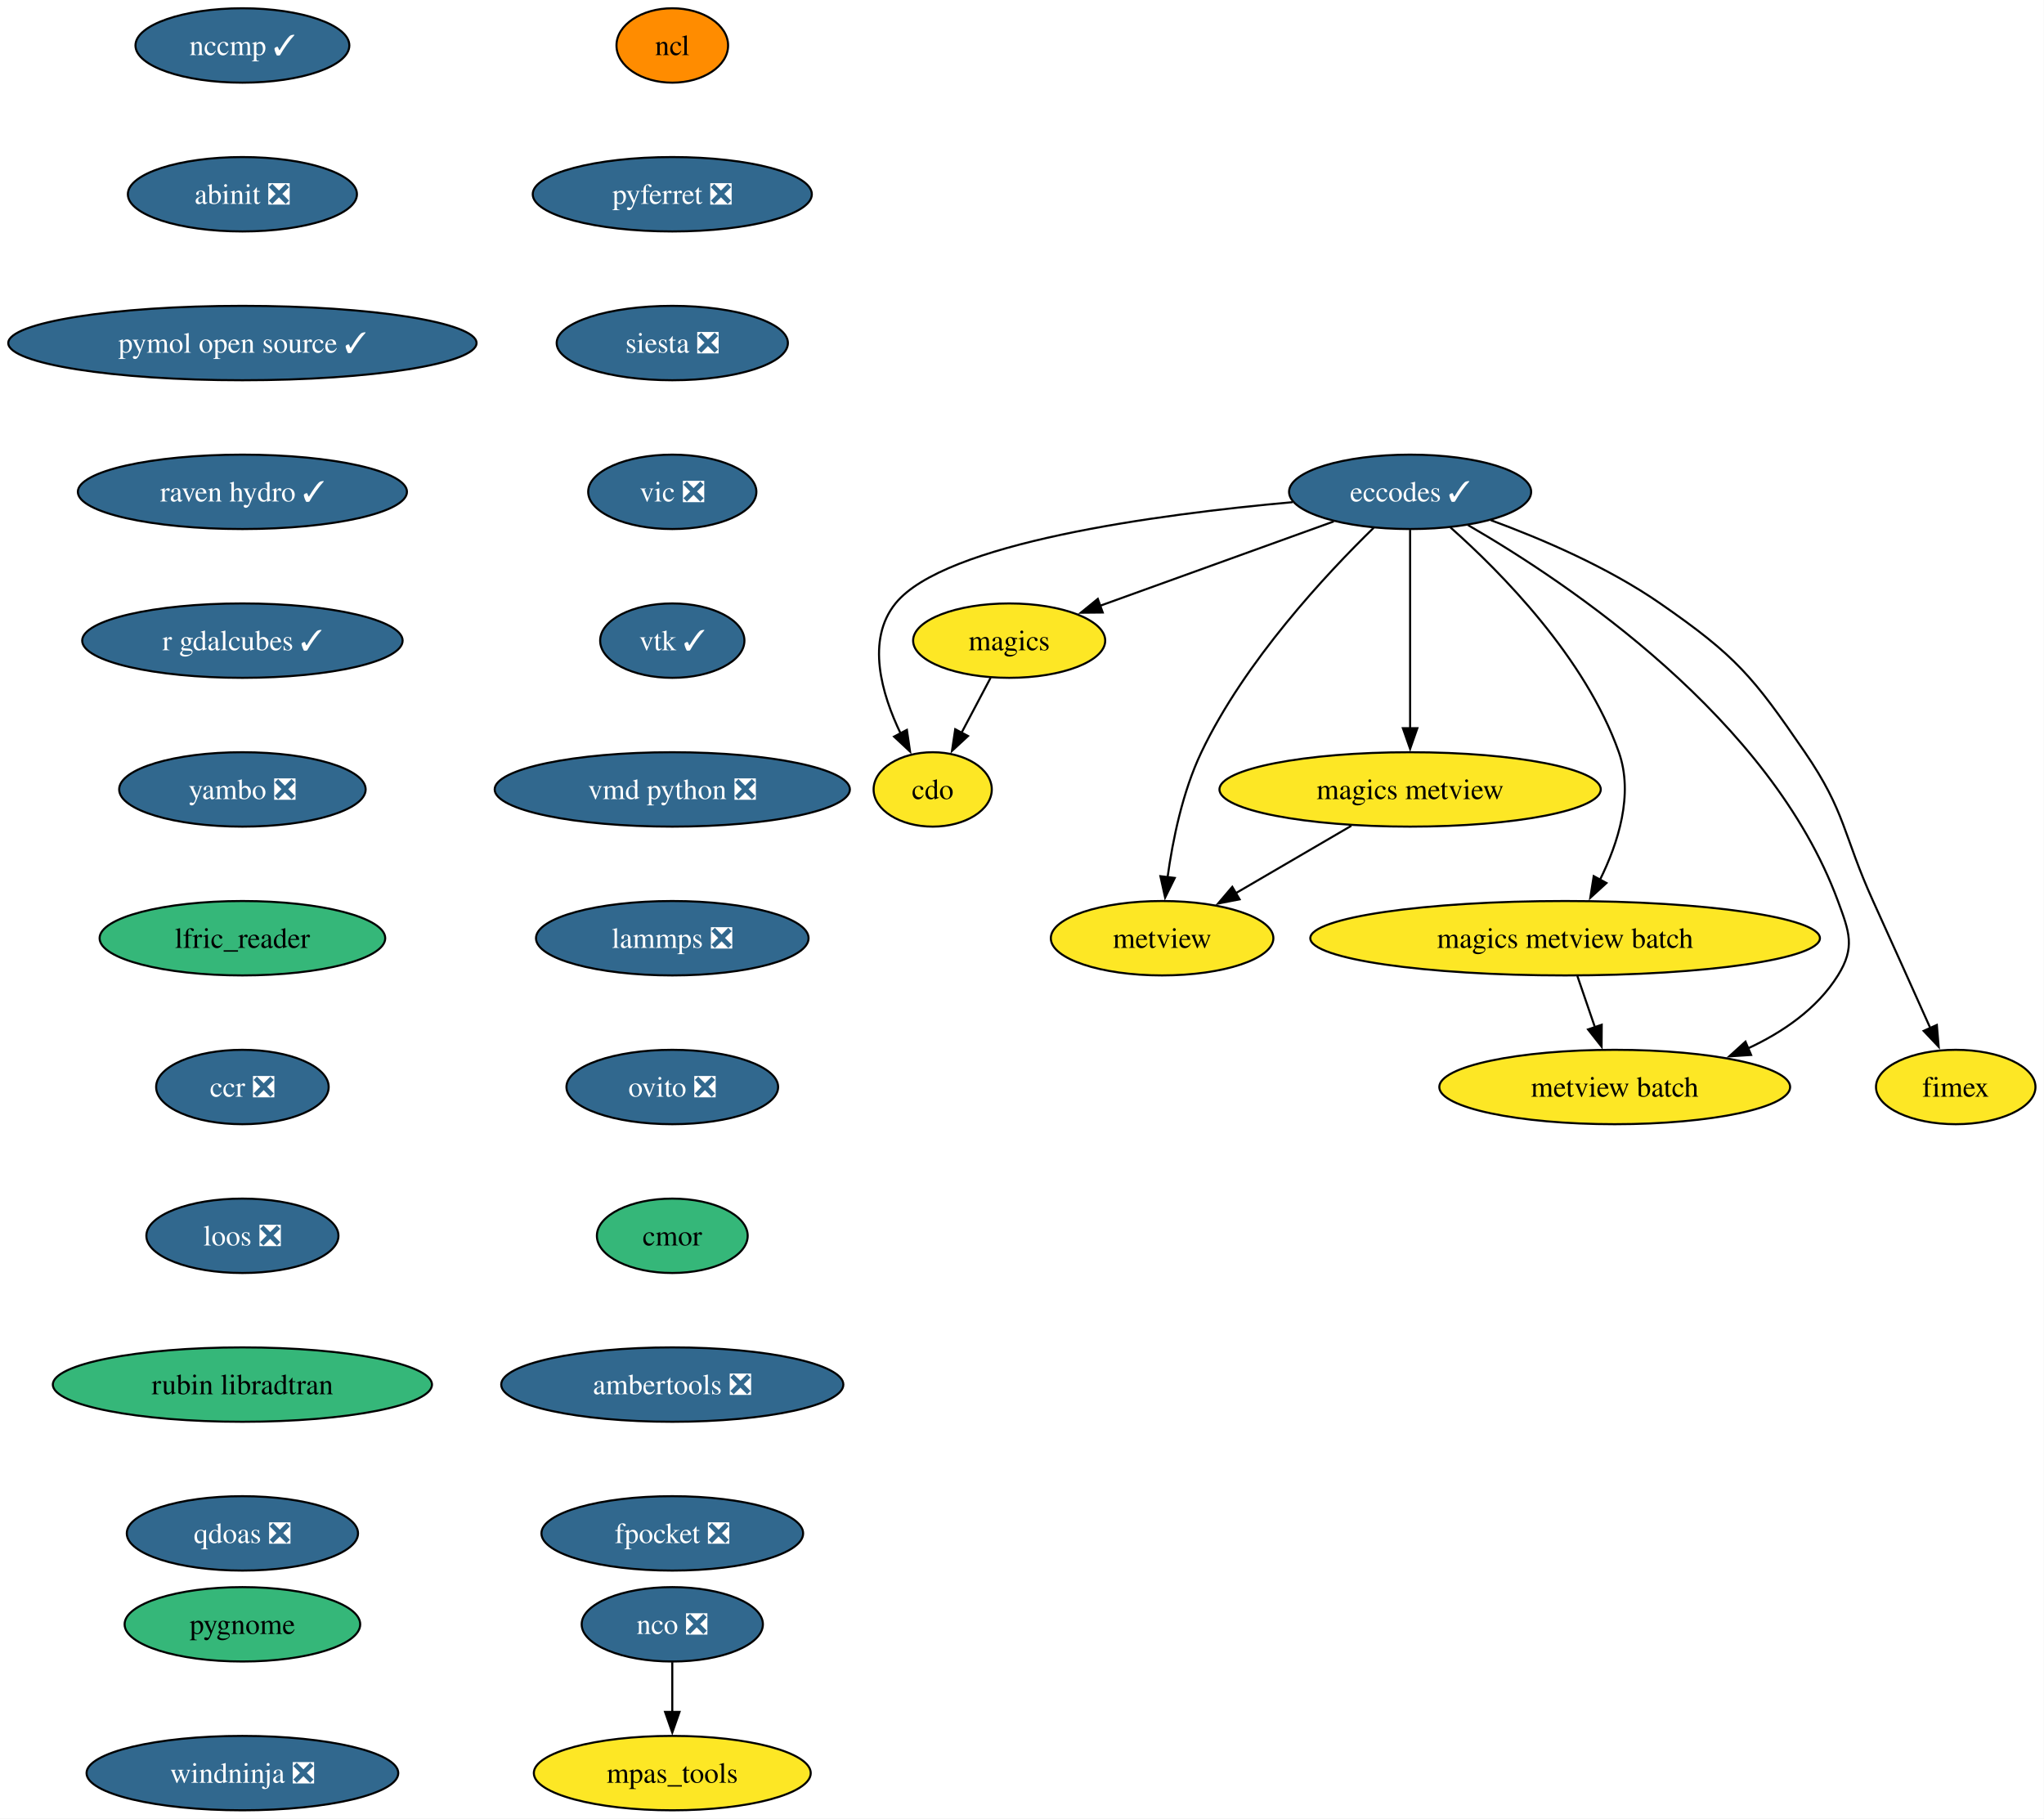
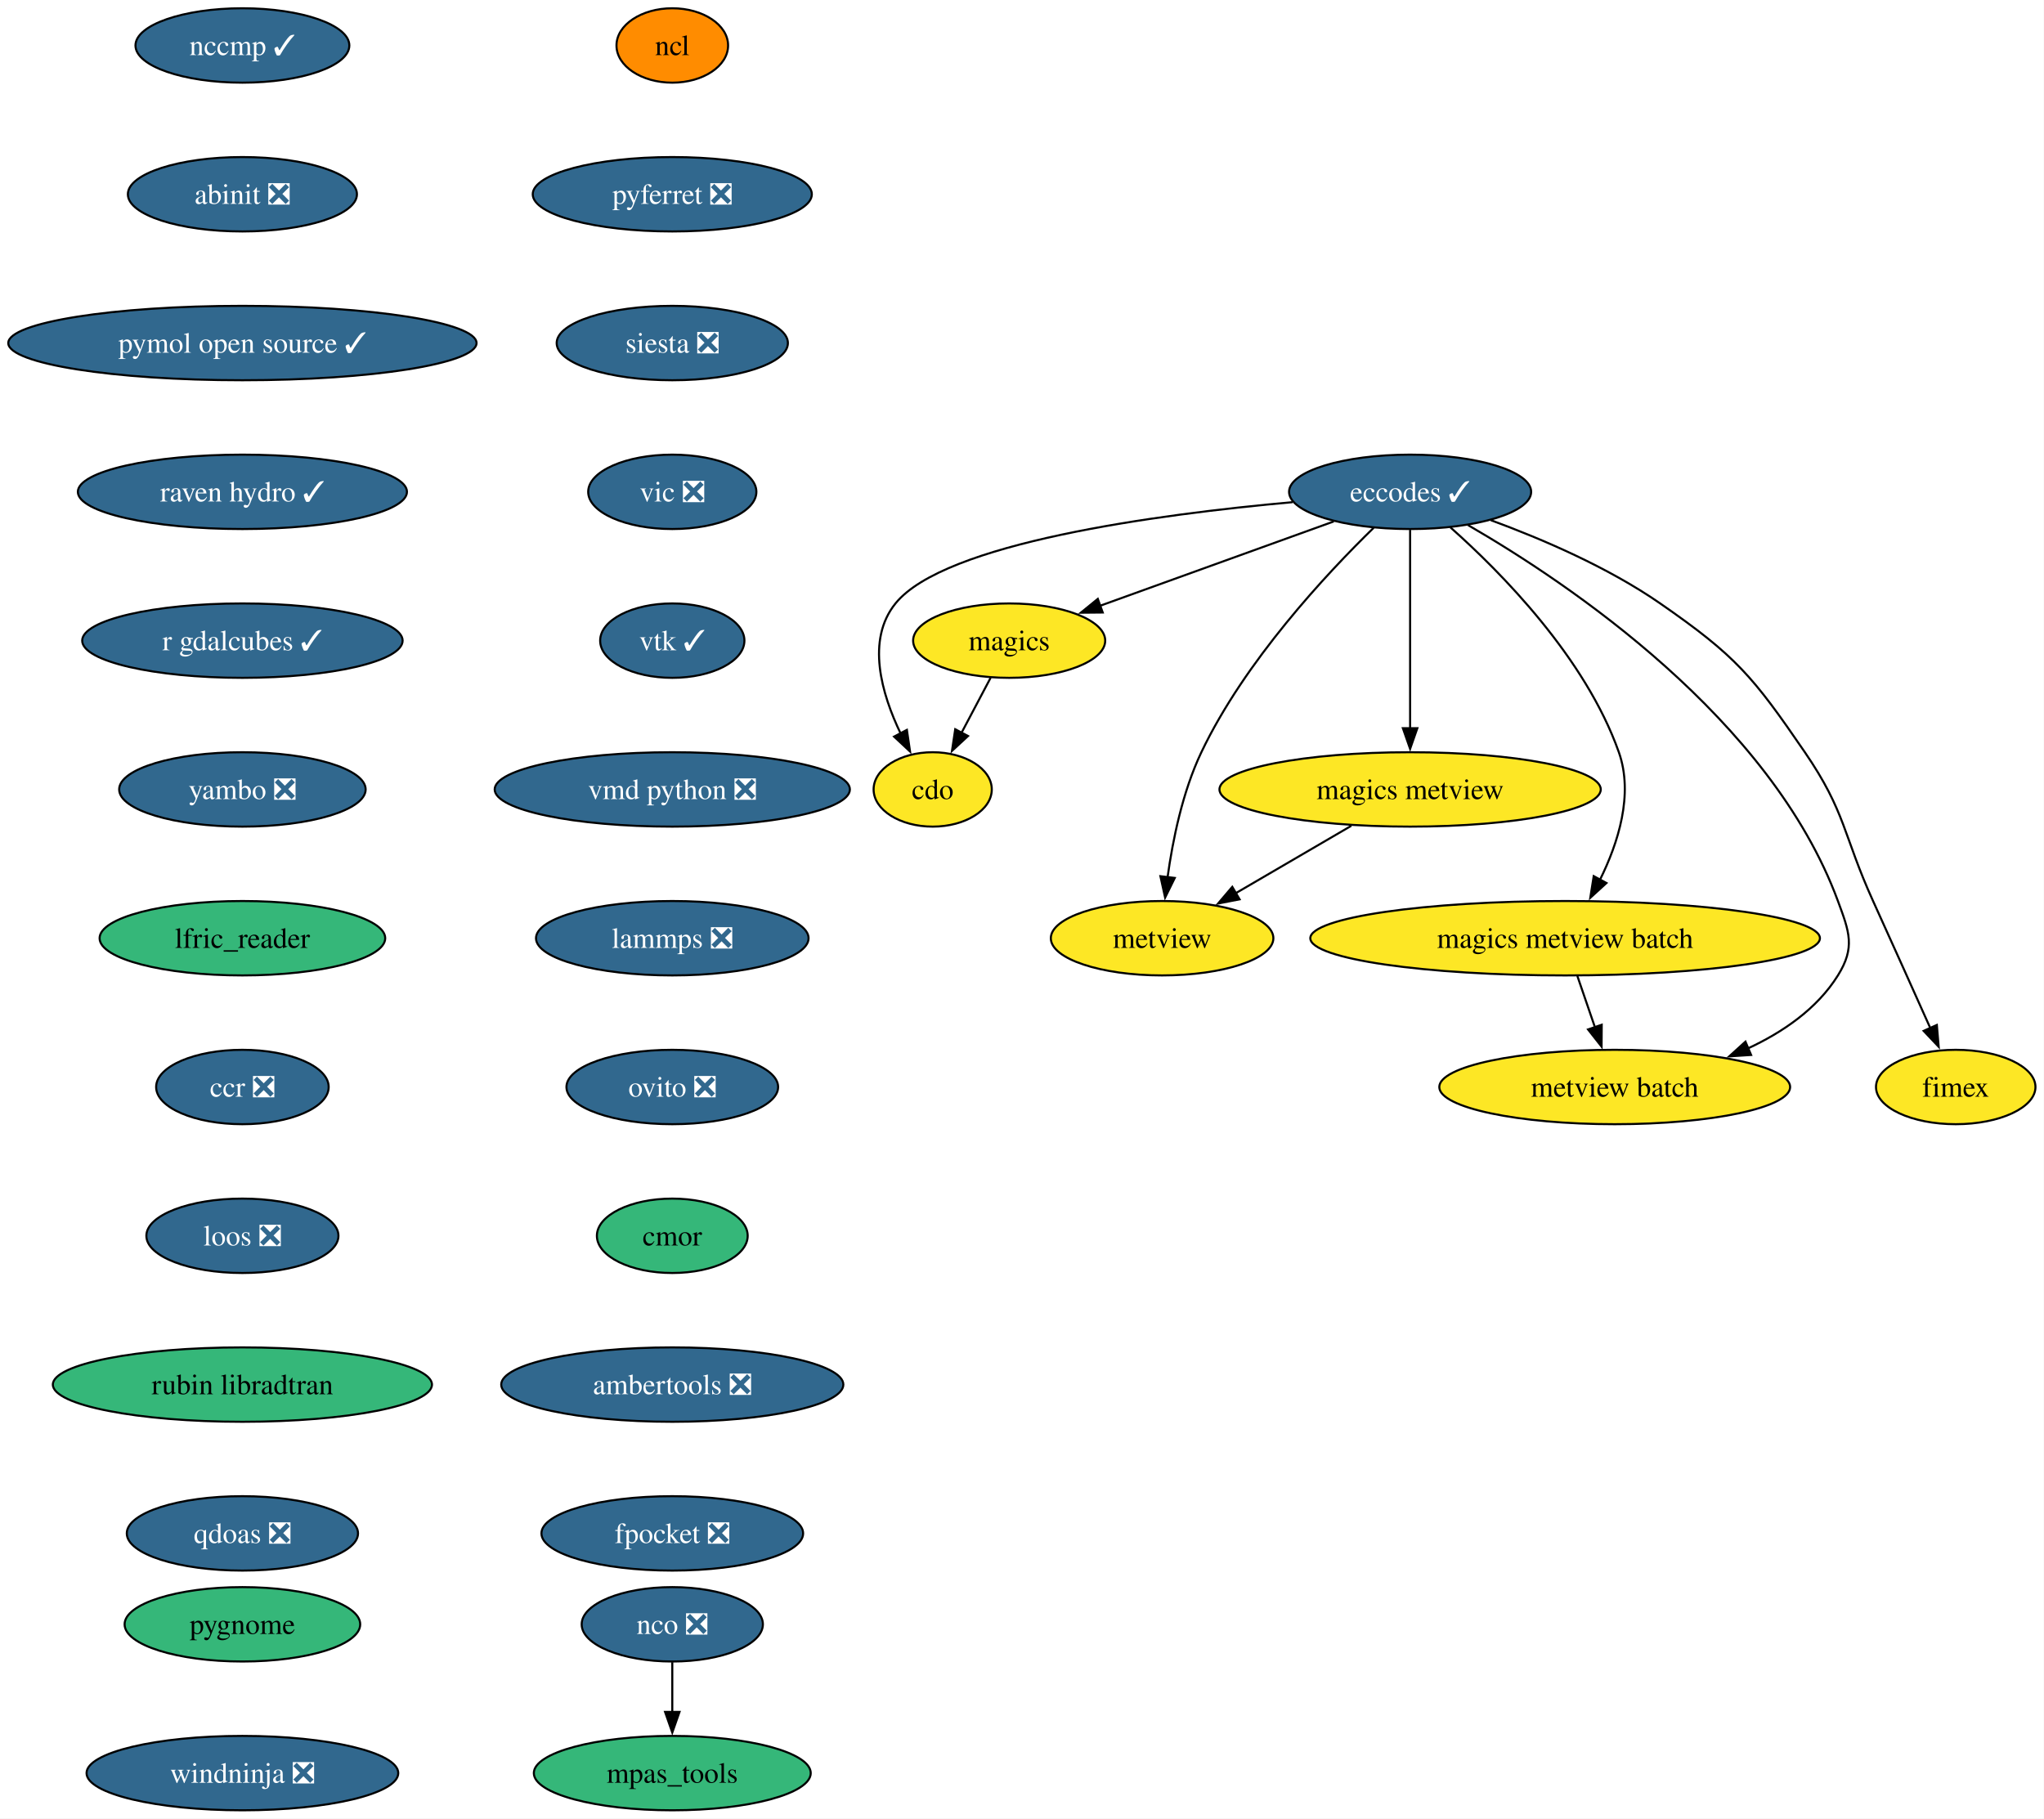
<svg xmlns="http://www.w3.org/2000/svg" xmlns:xlink="http://www.w3.org/1999/xlink" width="989pt" height="880pt" viewBox="0.00 0.00 989.00 880.00">
  <g id="graph0" class="graph" transform="scale(1 1) rotate(0) translate(4 876)">
    <polygon fill="white" stroke="none" points="-4,4 -4,-876 984.87,-876 984.87,4 -4,4" />
    <g id="node1" class="node">
      <g id="a_node1">
        <a xlink:href="https://github.com/conda-forge/cdo-feedstock" xlink:title="cdo">
          <ellipse fill="#fde725" stroke="black" cx="447.29" cy="-494" rx="28.59" ry="18" />
          <text xml:space="preserve" text-anchor="middle" x="447.29" y="-489.32" font-family="Times,serif" font-size="14.00">cdo</text>
        </a>
      </g>
    </g>
    <g id="node2" class="node">
      <g id="a_node2">
        <a xlink:href="https://github.com/conda-forge/eccodes-feedstock/pull/195" xlink:title="eccodes ✓">
          <ellipse fill="#31688e" stroke="black" cx="678.29" cy="-638" rx="58.57" ry="18" />
          <text xml:space="preserve" text-anchor="middle" x="678.29" y="-633.33" font-family="Times,serif" font-size="14.00" fill="white">eccodes ✓</text>
        </a>
      </g>
    </g>
    <g id="edge1" class="edge">
      <path fill="none" stroke="black" d="M621.45,-633.01C555.58,-627.07 453,-613.28 429.29,-584 414.98,-566.32 422.52,-540.3 431.82,-520.96" />
      <polygon fill="black" stroke="black" points="434.8,-522.81 436.34,-512.33 428.6,-519.56 434.8,-522.81" />
    </g>
    <g id="node3" class="node">
      <g id="a_node3">
        <a xlink:href="https://github.com/conda-forge/magics-feedstock" xlink:title="magics">
          <ellipse fill="#fde725" stroke="black" cx="484.29" cy="-566" rx="46.47" ry="18" />
          <text xml:space="preserve" text-anchor="middle" x="484.29" y="-561.33" font-family="Times,serif" font-size="14.00">magics</text>
        </a>
      </g>
    </g>
    <g id="edge2" class="edge">
      <path fill="none" stroke="black" d="M641.34,-623.67C609.1,-612.04 562.27,-595.14 528.14,-582.82" />
      <polygon fill="black" stroke="black" points="529.56,-579.61 518.96,-579.51 527.18,-586.2 529.56,-579.61" />
    </g>
    <g id="node4" class="node">
      <g id="a_node4">
        <a xlink:href="https://github.com/conda-forge/metview-feedstock" xlink:title="metview">
          <ellipse fill="#fde725" stroke="black" cx="558.29" cy="-422" rx="53.84" ry="18" />
          <text xml:space="preserve" text-anchor="middle" x="558.29" y="-417.32" font-family="Times,serif" font-size="14.00">metview</text>
        </a>
      </g>
    </g>
    <g id="edge3" class="edge">
      <path fill="none" stroke="black" d="M660.67,-620.61C637.79,-598.3 598.3,-556.07 577.29,-512 568.18,-492.91 563.41,-469.44 560.92,-451.4" />
      <polygon fill="black" stroke="black" points="564.42,-451.17 559.75,-441.66 557.47,-452.01 564.42,-451.17" />
    </g>
    <g id="node5" class="node">
      <g id="a_node5">
        <a xlink:href="https://github.com/conda-forge/magics-metview-feedstock" xlink:title="magics metview">
          <ellipse fill="#fde725" stroke="black" cx="678.29" cy="-494" rx="92.25" ry="18" />
          <text xml:space="preserve" text-anchor="middle" x="678.29" y="-489.32" font-family="Times,serif" font-size="14.00">magics metview</text>
        </a>
      </g>
    </g>
    <g id="edge4" class="edge">
      <path fill="none" stroke="black" d="M678.29,-619.59C678.29,-595.61 678.29,-552.14 678.29,-523.42" />
      <polygon fill="black" stroke="black" points="681.79,-523.62 678.29,-513.62 674.79,-523.62 681.79,-523.62" />
    </g>
    <g id="node6" class="node">
      <g id="a_node6">
        <a xlink:href="https://github.com/conda-forge/magics-metview-batch-feedstock" xlink:title="magics metview batch">
          <ellipse fill="#fde725" stroke="black" cx="753.29" cy="-422" rx="123.29" ry="18" />
          <text xml:space="preserve" text-anchor="middle" x="753.29" y="-417.32" font-family="Times,serif" font-size="14.00">magics metview batch</text>
        </a>
      </g>
    </g>
    <g id="edge5" class="edge">
      <path fill="none" stroke="black" d="M697.76,-620.83C722.26,-599.07 763.11,-557.77 779.29,-512 786.52,-491.54 778.93,-467.96 770.12,-450.2" />
      <polygon fill="black" stroke="black" points="773.29,-448.71 765.47,-441.57 767.13,-452.04 773.29,-448.71" />
    </g>
    <g id="node7" class="node">
      <g id="a_node7">
        <a xlink:href="https://github.com/conda-forge/metview-batch-feedstock" xlink:title="metview batch">
          <ellipse fill="#fde725" stroke="black" cx="777.29" cy="-350" rx="84.88" ry="18" />
          <text xml:space="preserve" text-anchor="middle" x="777.29" y="-345.32" font-family="Times,serif" font-size="14.00">metview batch</text>
        </a>
      </g>
    </g>
    <g id="edge6" class="edge">
      <path fill="none" stroke="black" d="M706.35,-621.88C754.96,-593.77 852.75,-528.2 885.29,-440 890.83,-424.99 893.75,-417.58 885.29,-404 875.22,-387.85 858.64,-376.48 841.46,-368.54" />
      <polygon fill="black" stroke="black" points="843.28,-365.51 832.71,-364.83 840.55,-371.95 843.28,-365.51" />
    </g>
    <g id="node8" class="node">
      <g id="a_node8">
        <a xlink:href="https://github.com/conda-forge/fimex-feedstock" xlink:title="fimex">
          <ellipse fill="#fde725" stroke="black" cx="942.29" cy="-350" rx="38.58" ry="18" />
          <text xml:space="preserve" text-anchor="middle" x="942.29" y="-345.32" font-family="Times,serif" font-size="14.00">fimex</text>
        </a>
      </g>
    </g>
    <g id="edge7" class="edge">
      <path fill="none" stroke="black" d="M717.33,-624.29C742.06,-615.21 774.03,-601.51 799.29,-584 835.97,-558.57 844.07,-548.82 869.29,-512 889.18,-482.96 887.74,-472.05 902.29,-440 911.64,-419.4 922.12,-396.08 930,-378.48" />
      <polygon fill="black" stroke="black" points="933.15,-380.02 934.04,-369.46 926.76,-377.16 933.15,-380.02" />
    </g>
    <g id="edge8" class="edge">
      <path fill="none" stroke="black" d="M475.33,-548.05C471.09,-540.03 465.92,-530.26 461.19,-521.3" />
      <polygon fill="black" stroke="black" points="464.38,-519.85 456.62,-512.65 458.19,-523.12 464.38,-519.85" />
    </g>
    <g id="edge9" class="edge">
      <path fill="none" stroke="black" d="M649.85,-476.41C633.09,-466.63 611.73,-454.17 593.86,-443.75" />
      <polygon fill="black" stroke="black" points="595.78,-440.82 585.38,-438.8 592.25,-446.86 595.78,-440.82" />
    </g>
    <g id="edge10" class="edge">
      <path fill="none" stroke="black" d="M759.22,-403.7C761.78,-396.24 764.84,-387.32 767.7,-378.97" />
      <polygon fill="black" stroke="black" points="771,-380.13 770.93,-369.54 764.38,-377.86 771,-380.13" />
    </g>
    <g id="node9" class="node">
      <g id="a_node9">
        <a xlink:href="https://github.com/conda-forge/ncl-feedstock" xlink:title="ncl">
          <ellipse fill="#ff8c00" stroke="black" cx="321.29" cy="-854" rx="27" ry="18" />
          <text xml:space="preserve" text-anchor="middle" x="321.29" y="-849.33" font-family="Times,serif" font-size="14.00">ncl</text>
        </a>
      </g>
    </g>
    <g id="node10" class="node">
      <g id="a_node10">
        <a xlink:href="https://github.com/conda-forge/pyferret-feedstock/pull/117" xlink:title="pyferret ❎">
          <ellipse fill="#31688e" stroke="black" cx="321.29" cy="-782" rx="67.52" ry="18" />
          <text xml:space="preserve" text-anchor="middle" x="321.29" y="-777.33" font-family="Times,serif" font-size="14.00" fill="white">pyferret ❎</text>
        </a>
      </g>
    </g>
    <g id="node13" class="node">
      <g id="a_node13">
        <a xlink:href="https://github.com/conda-forge/siesta-feedstock/pull/79" xlink:title="siesta ❎">
          <ellipse fill="#31688e" stroke="black" cx="321.29" cy="-710" rx="55.94" ry="18" />
          <text xml:space="preserve" text-anchor="middle" x="321.29" y="-705.33" font-family="Times,serif" font-size="14.00" fill="white">siesta ❎</text>
        </a>
      </g>
    </g>
    <g id="node11" class="node">
      <g id="a_node11">
        <a xlink:href="https://github.com/conda-forge/nco-feedstock/pull/214" xlink:title="nco ❎">
          <ellipse fill="#31688e" stroke="black" cx="321.29" cy="-90" rx="43.84" ry="18" />
          <text xml:space="preserve" text-anchor="middle" x="321.29" y="-85.33" font-family="Times,serif" font-size="14.00" fill="white">nco ❎</text>
        </a>
      </g>
    </g>
    <g id="node12" class="node">
      <g id="a_node12">
        <a xlink:href="https://github.com/conda-forge/mpas_tools-feedstock" xlink:title="mpas_tools">
-           <ellipse fill="#fde725" stroke="black" cx="321.29" cy="-18" rx="66.99" ry="18" />
+           <ellipse fill="#35b779" stroke="black" cx="321.29" cy="-18" rx="66.99" ry="18" />
          <text xml:space="preserve" text-anchor="middle" x="321.29" y="-13.32" font-family="Times,serif" font-size="14.00">mpas_tools</text>
        </a>
      </g>
    </g>
    <g id="edge12" class="edge">
      <path fill="none" stroke="black" d="M321.29,-71.7C321.29,-64.41 321.29,-55.73 321.29,-47.54" />
      <polygon fill="black" stroke="black" points="324.79,-47.62 321.29,-37.62 317.79,-47.62 324.79,-47.62" />
    </g>
    <g id="node14" class="node">
      <g id="a_node14">
        <a xlink:href="https://github.com/conda-forge/vic-feedstock/pull/26" xlink:title="vic ❎">
          <ellipse fill="#31688e" stroke="black" cx="321.29" cy="-638" rx="40.69" ry="18" />
          <text xml:space="preserve" text-anchor="middle" x="321.29" y="-633.33" font-family="Times,serif" font-size="14.00" fill="white">vic ❎</text>
        </a>
      </g>
    </g>
    <g id="node15" class="node">
      <g id="a_node15">
        <a xlink:href="https://github.com/conda-forge/vtk-feedstock/pull/427" xlink:title="vtk ✓">
          <ellipse fill="#31688e" stroke="black" cx="321.29" cy="-566" rx="34.9" ry="18" />
          <text xml:space="preserve" text-anchor="middle" x="321.29" y="-561.33" font-family="Times,serif" font-size="14.00" fill="white">vtk ✓</text>
        </a>
      </g>
    </g>
    <g id="node16" class="node">
      <g id="a_node16">
        <a xlink:href="https://github.com/conda-forge/vmd-python-feedstock/pull/48" xlink:title="vmd python ❎">
          <ellipse fill="#31688e" stroke="black" cx="321.29" cy="-494" rx="85.93" ry="18" />
          <text xml:space="preserve" text-anchor="middle" x="321.29" y="-489.32" font-family="Times,serif" font-size="14.00" fill="white">vmd python ❎</text>
        </a>
      </g>
    </g>
    <g id="node17" class="node">
      <g id="a_node17">
        <a xlink:href="https://github.com/conda-forge/lammps-feedstock/pull/238" xlink:title="lammps ❎">
          <ellipse fill="#31688e" stroke="black" cx="321.29" cy="-422" rx="65.94" ry="18" />
          <text xml:space="preserve" text-anchor="middle" x="321.29" y="-417.32" font-family="Times,serif" font-size="14.00" fill="white">lammps ❎</text>
        </a>
      </g>
    </g>
    <g id="node18" class="node">
      <g id="a_node18">
        <a xlink:href="https://github.com/conda-forge/ovito-feedstock/pull/126" xlink:title="ovito ❎">
          <ellipse fill="#31688e" stroke="black" cx="321.29" cy="-350" rx="51.21" ry="18" />
          <text xml:space="preserve" text-anchor="middle" x="321.29" y="-345.32" font-family="Times,serif" font-size="14.00" fill="white">ovito ❎</text>
        </a>
      </g>
    </g>
    <g id="node19" class="node">
      <g id="a_node19">
        <a xlink:href="https://github.com/conda-forge/cmor-feedstock" xlink:title="cmor">
          <ellipse fill="#35b779" stroke="black" cx="321.29" cy="-278" rx="36.48" ry="18" />
          <text xml:space="preserve" text-anchor="middle" x="321.29" y="-273.32" font-family="Times,serif" font-size="14.00">cmor</text>
        </a>
      </g>
    </g>
    <g id="node20" class="node">
      <g id="a_node20">
        <a xlink:href="https://github.com/conda-forge/ambertools-feedstock/pull/186" xlink:title="ambertools ❎">
          <ellipse fill="#31688e" stroke="black" cx="321.29" cy="-206" rx="82.77" ry="18" />
          <text xml:space="preserve" text-anchor="middle" x="321.29" y="-201.33" font-family="Times,serif" font-size="14.00" fill="white">ambertools ❎</text>
        </a>
      </g>
    </g>
    <g id="node21" class="node">
      <g id="a_node21">
        <a xlink:href="https://github.com/conda-forge/fpocket-feedstock/pull/40" xlink:title="fpocket ❎">
          <ellipse fill="#31688e" stroke="black" cx="321.29" cy="-134" rx="63.31" ry="18" />
          <text xml:space="preserve" text-anchor="middle" x="321.29" y="-129.32" font-family="Times,serif" font-size="14.00" fill="white">fpocket ❎</text>
        </a>
      </g>
    </g>
    <g id="node22" class="node">
      <g id="a_node22">
        <a xlink:href="https://github.com/conda-forge/nccmp-feedstock/pull/26" xlink:title="nccmp ✓">
          <ellipse fill="#31688e" stroke="black" cx="113.29" cy="-854" rx="51.74" ry="18" />
          <text xml:space="preserve" text-anchor="middle" x="113.29" y="-849.33" font-family="Times,serif" font-size="14.00" fill="white">nccmp ✓</text>
        </a>
      </g>
    </g>
    <g id="node23" class="node">
      <g id="a_node23">
        <a xlink:href="https://github.com/conda-forge/abinit-feedstock/pull/75" xlink:title="abinit ❎">
          <ellipse fill="#31688e" stroke="black" cx="113.29" cy="-782" rx="55.42" ry="18" />
          <text xml:space="preserve" text-anchor="middle" x="113.29" y="-777.33" font-family="Times,serif" font-size="14.00" fill="white">abinit ❎</text>
        </a>
      </g>
    </g>
    <g id="node24" class="node">
      <g id="a_node24">
        <a xlink:href="https://github.com/conda-forge/pymol-open-source-feedstock/pull/43" xlink:title="pymol open source ✓">
          <ellipse fill="#31688e" stroke="black" cx="113.29" cy="-710" rx="113.29" ry="18" />
          <text xml:space="preserve" text-anchor="middle" x="113.29" y="-705.33" font-family="Times,serif" font-size="14.00" fill="white">pymol open source ✓</text>
        </a>
      </g>
    </g>
    <g id="node25" class="node">
      <g id="a_node25">
        <a xlink:href="https://github.com/conda-forge/raven-hydro-feedstock/pull/35" xlink:title="raven hydro ✓">
          <ellipse fill="#31688e" stroke="black" cx="113.29" cy="-638" rx="79.62" ry="18" />
          <text xml:space="preserve" text-anchor="middle" x="113.29" y="-633.33" font-family="Times,serif" font-size="14.00" fill="white">raven hydro ✓</text>
        </a>
      </g>
    </g>
    <g id="node26" class="node">
      <g id="a_node26">
        <a xlink:href="https://github.com/conda-forge/r-gdalcubes-feedstock/pull/78" xlink:title="r gdalcubes ✓">
          <ellipse fill="#31688e" stroke="black" cx="113.29" cy="-566" rx="77.52" ry="18" />
          <text xml:space="preserve" text-anchor="middle" x="113.29" y="-561.33" font-family="Times,serif" font-size="14.00" fill="white">r gdalcubes ✓</text>
        </a>
      </g>
    </g>
    <g id="node27" class="node">
      <g id="a_node27">
        <a xlink:href="https://github.com/conda-forge/yambo-feedstock/pull/51" xlink:title="yambo ❎">
          <ellipse fill="#31688e" stroke="black" cx="113.29" cy="-494" rx="59.63" ry="18" />
          <text xml:space="preserve" text-anchor="middle" x="113.29" y="-489.32" font-family="Times,serif" font-size="14.00" fill="white">yambo ❎</text>
        </a>
      </g>
    </g>
    <g id="node28" class="node">
      <g id="a_node28">
        <a xlink:href="https://github.com/conda-forge/lfric_reader-feedstock" xlink:title="lfric_reader">
          <ellipse fill="#35b779" stroke="black" cx="113.29" cy="-422" rx="69.1" ry="18" />
          <text xml:space="preserve" text-anchor="middle" x="113.29" y="-417.32" font-family="Times,serif" font-size="14.00">lfric_reader</text>
        </a>
      </g>
    </g>
    <g id="node29" class="node">
      <g id="a_node29">
        <a xlink:href="https://github.com/conda-forge/ccr-feedstock/pull/13" xlink:title="ccr ❎">
          <ellipse fill="#31688e" stroke="black" cx="113.29" cy="-350" rx="41.74" ry="18" />
          <text xml:space="preserve" text-anchor="middle" x="113.29" y="-345.32" font-family="Times,serif" font-size="14.00" fill="white">ccr ❎</text>
        </a>
      </g>
    </g>
    <g id="node30" class="node">
      <g id="a_node30">
        <a xlink:href="https://github.com/conda-forge/loos-feedstock/pull/33" xlink:title="loos ❎">
          <ellipse fill="#31688e" stroke="black" cx="113.29" cy="-278" rx="46.47" ry="18" />
          <text xml:space="preserve" text-anchor="middle" x="113.29" y="-273.32" font-family="Times,serif" font-size="14.00" fill="white">loos ❎</text>
        </a>
      </g>
    </g>
    <g id="node31" class="node">
      <g id="a_node31">
        <a xlink:href="https://github.com/conda-forge/rubin-libradtran-feedstock" xlink:title="rubin libradtran">
          <ellipse fill="#35b779" stroke="black" cx="113.29" cy="-206" rx="91.72" ry="18" />
          <text xml:space="preserve" text-anchor="middle" x="113.29" y="-201.33" font-family="Times,serif" font-size="14.00">rubin libradtran</text>
        </a>
      </g>
    </g>
    <g id="node32" class="node">
      <g id="a_node32">
        <a xlink:href="https://github.com/conda-forge/qdoas-feedstock/pull/41" xlink:title="qdoas ❎">
          <ellipse fill="#31688e" stroke="black" cx="113.29" cy="-134" rx="55.94" ry="18" />
          <text xml:space="preserve" text-anchor="middle" x="113.29" y="-129.32" font-family="Times,serif" font-size="14.00" fill="white">qdoas ❎</text>
        </a>
      </g>
    </g>
    <g id="node33" class="node">
      <g id="a_node33">
        <a xlink:href="https://github.com/conda-forge/pygnome-feedstock" xlink:title="pygnome">
          <ellipse fill="#35b779" stroke="black" cx="113.29" cy="-90" rx="57" ry="18" />
          <text xml:space="preserve" text-anchor="middle" x="113.29" y="-85.33" font-family="Times,serif" font-size="14.00">pygnome</text>
        </a>
      </g>
    </g>
    <g id="node34" class="node">
      <g id="a_node34">
        <a xlink:href="https://github.com/conda-forge/windninja-feedstock/pull/22" xlink:title="windninja ❎">
          <ellipse fill="#31688e" stroke="black" cx="113.29" cy="-18" rx="75.41" ry="18" />
          <text xml:space="preserve" text-anchor="middle" x="113.29" y="-13.32" font-family="Times,serif" font-size="14.00" fill="white">windninja ❎</text>
        </a>
      </g>
    </g>
  </g>
</svg>
